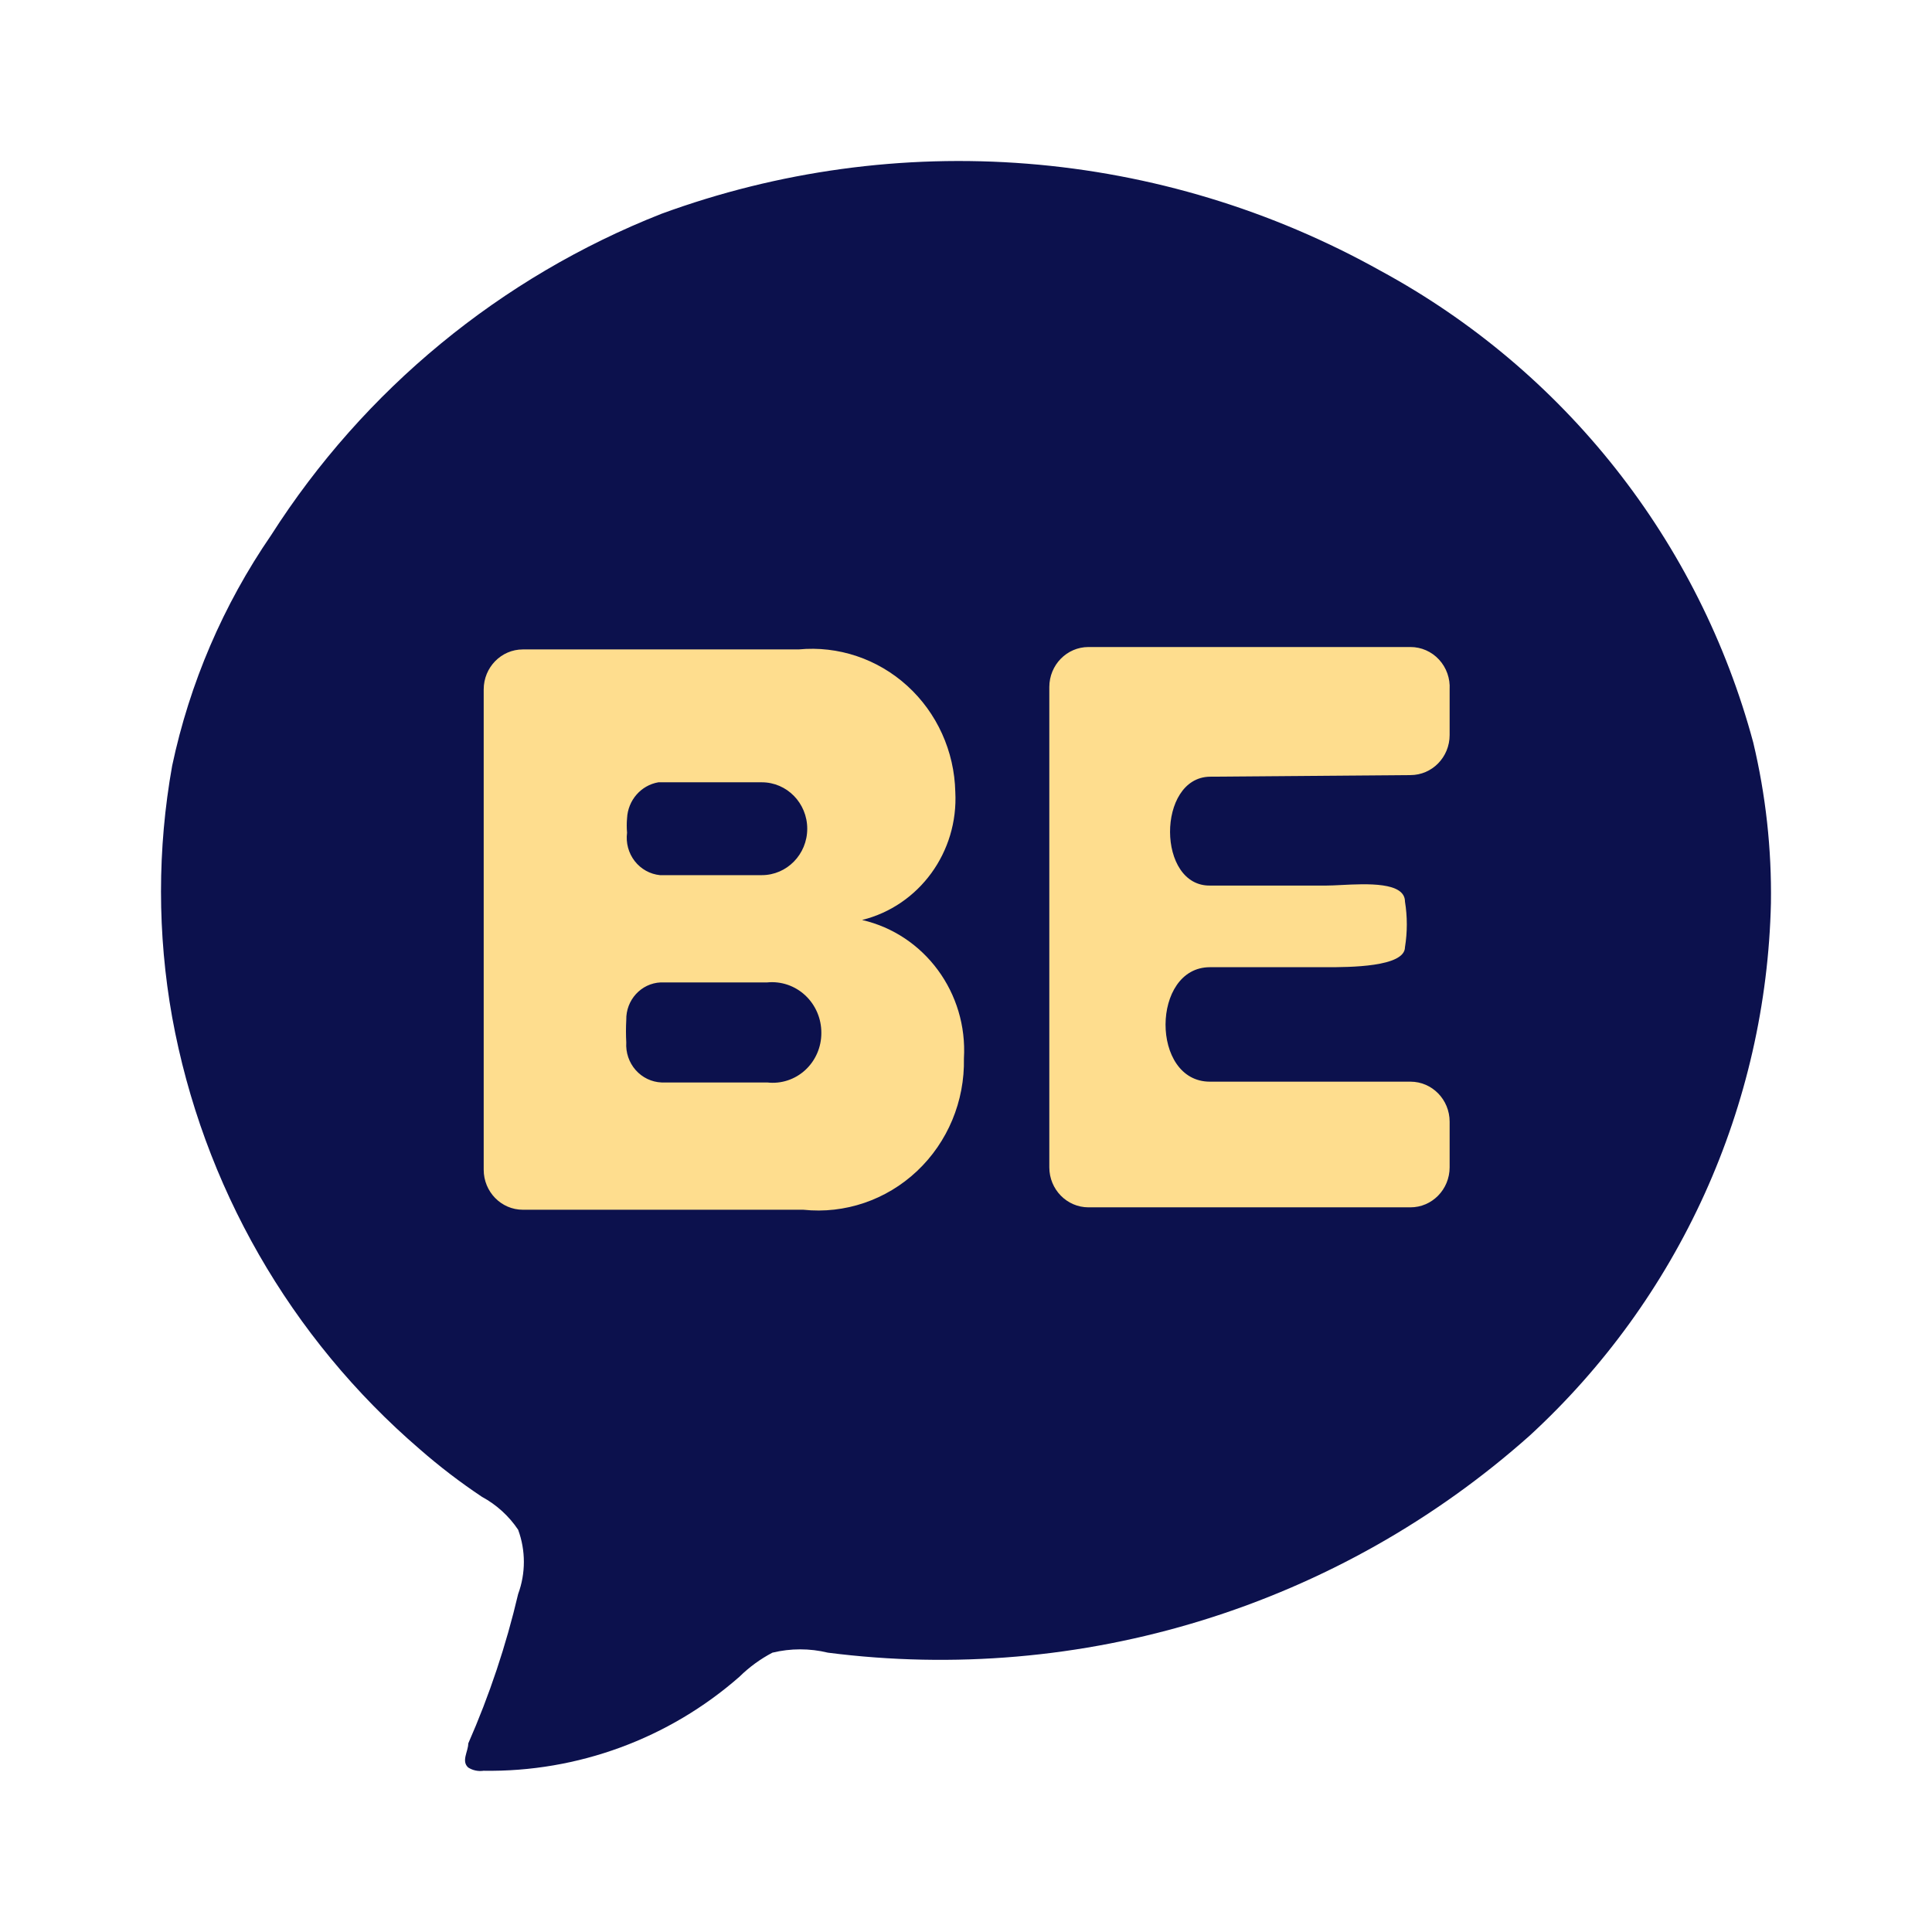
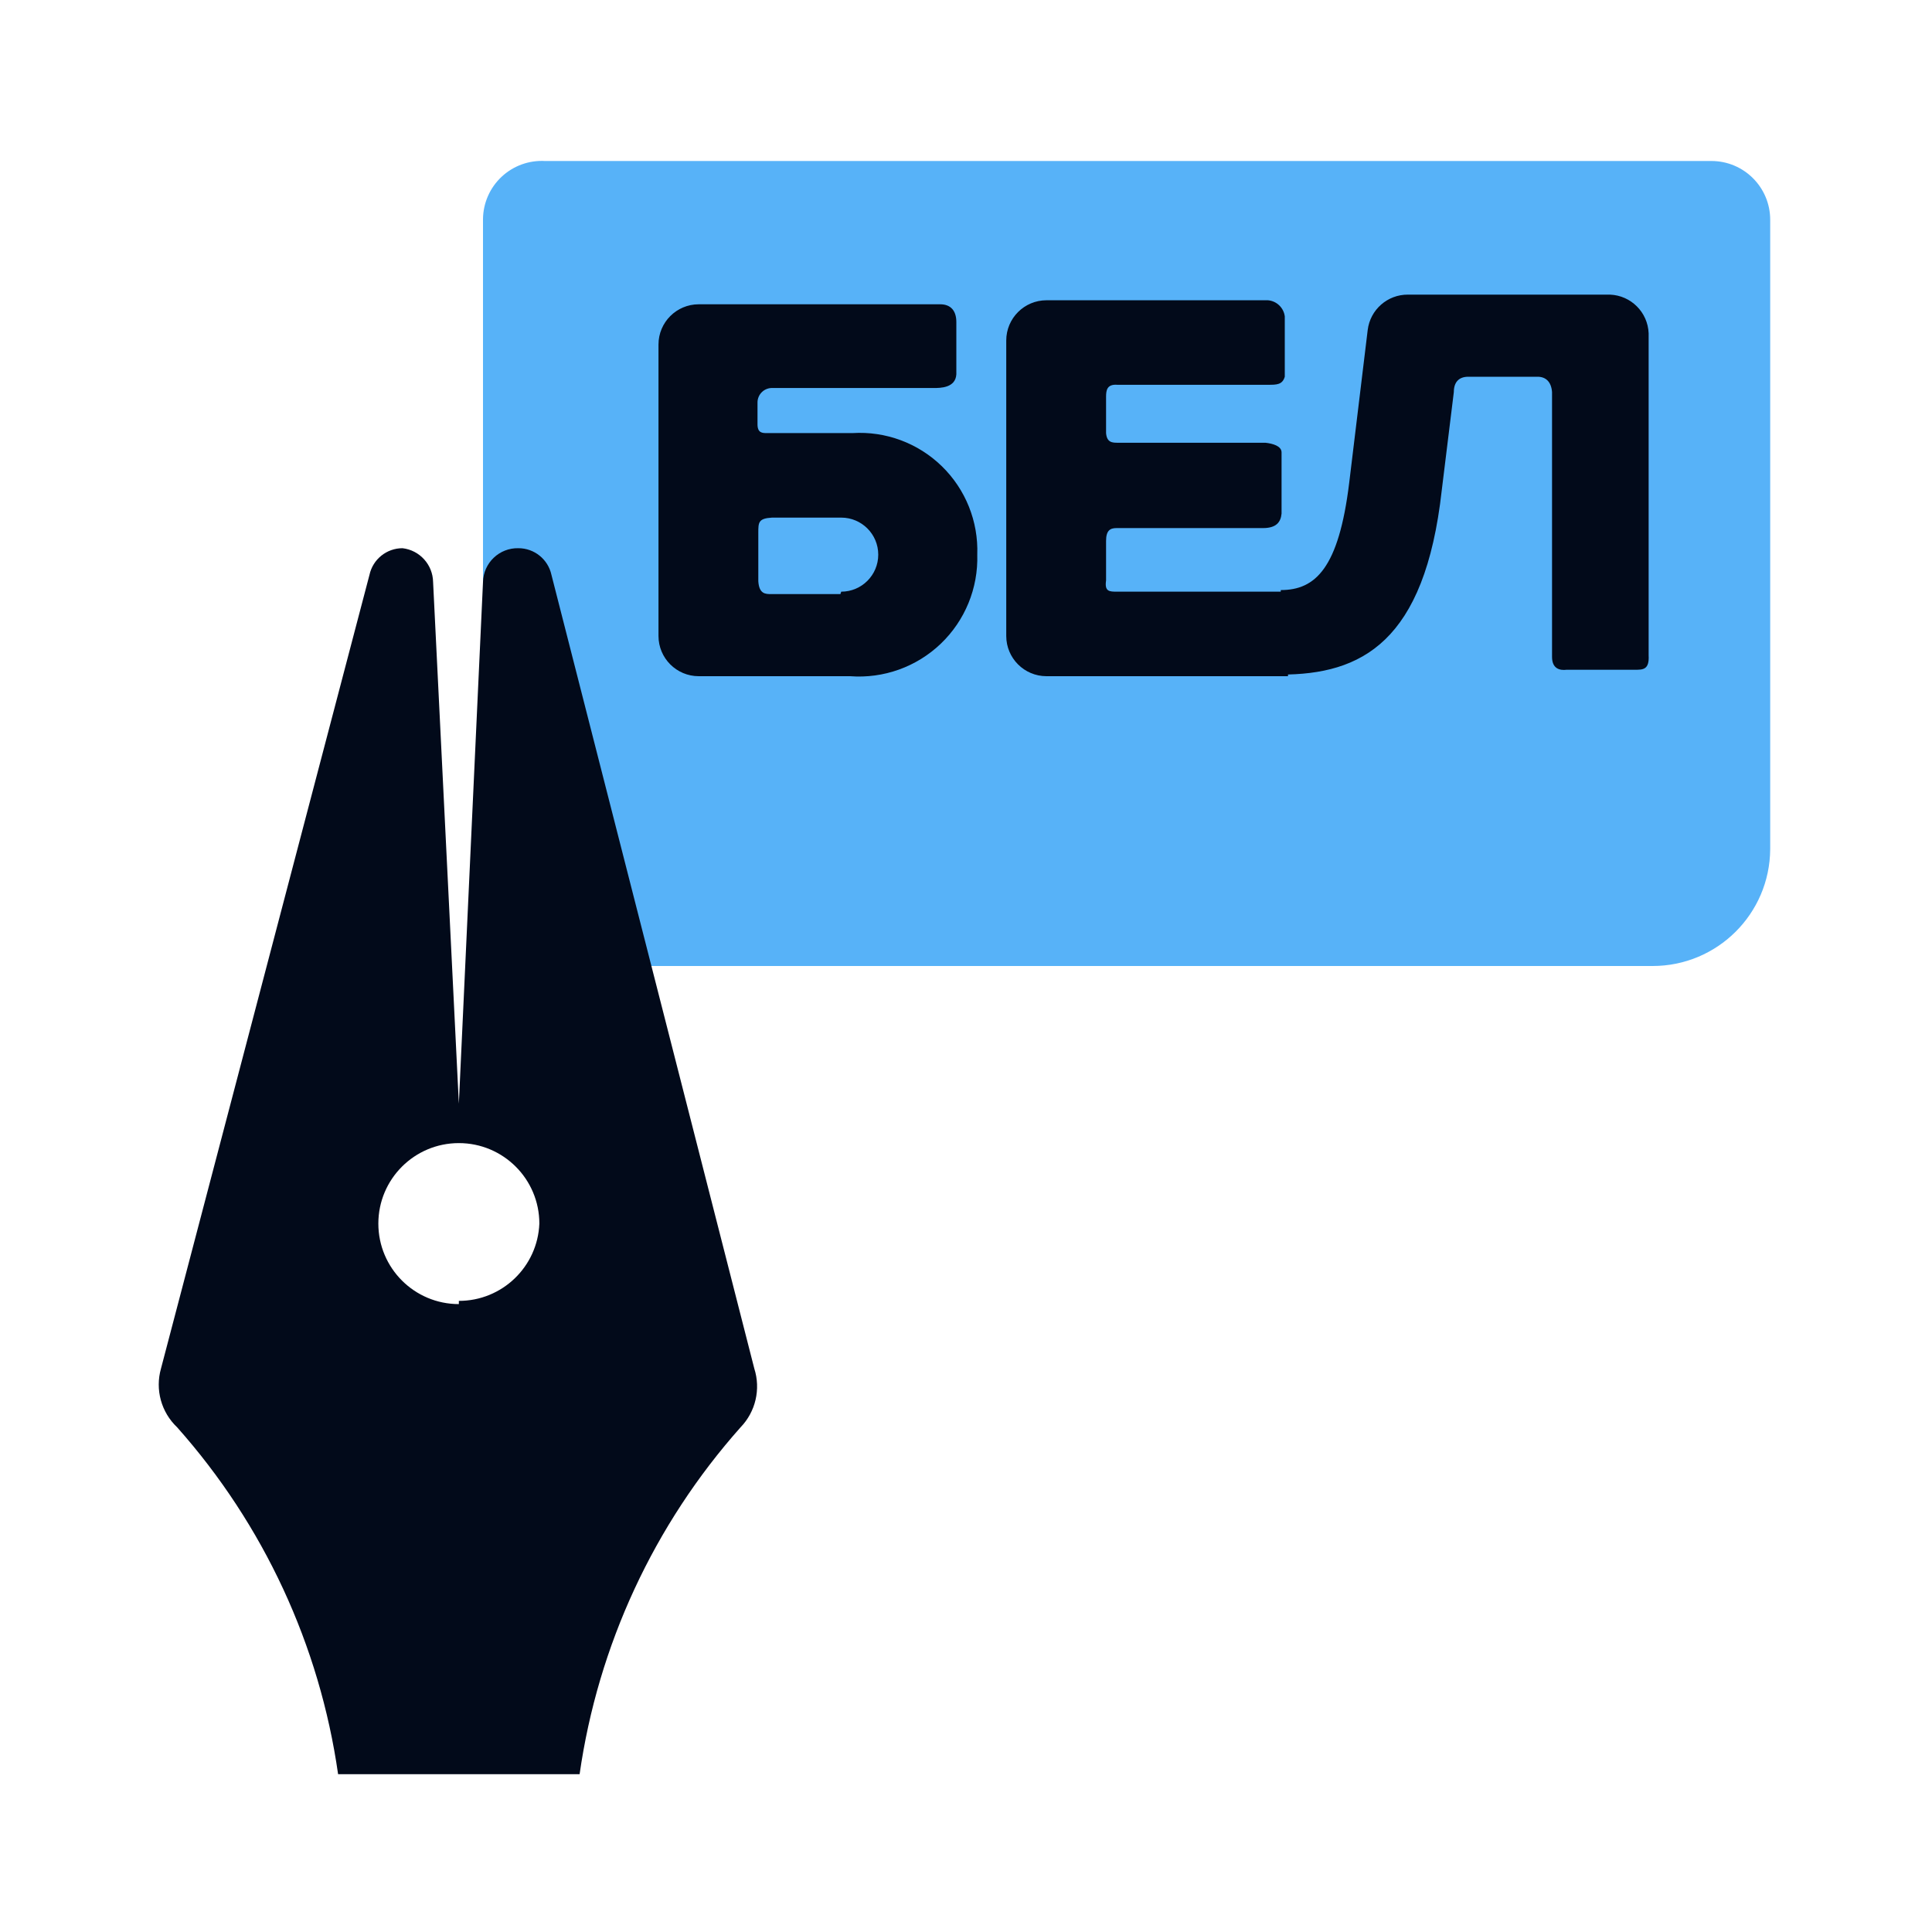
- <svg xmlns="http://www.w3.org/2000/svg" viewBox="0 0 512 512" fill="none">
-   <g id="belarus">
-     <g id="Vector">
-       <path d="M469.315 239.336C469.523 225.003 467.947 210.7 464.624 196.756C457.512 170.33 445.092 145.625 428.121 124.141C411.149 102.657 389.979 84.843 365.898 71.782C337.096 55.681 305.146 45.994 272.241 43.385C239.336 40.776 206.255 45.306 175.269 56.666C132.661 73.448 96.462 103.257 71.851 141.827C59.174 160.277 50.262 181.04 45.624 202.93C41.681 224.968 41.681 247.53 45.624 269.568C53.735 314.131 76.918 354.563 111.299 384.11C116.494 388.648 121.978 392.843 127.718 396.671C131.578 398.761 134.871 401.757 137.313 405.4C139.336 410.898 139.336 416.934 137.313 422.432C134.131 436.009 129.705 449.264 124.093 462.032C124.093 464.161 122.174 466.716 124.093 468.419C125.298 469.176 126.735 469.478 128.144 469.271C153.059 469.654 177.227 460.776 195.952 444.361C198.536 441.814 201.481 439.662 204.695 437.974C209.528 436.8 214.574 436.8 219.407 437.974C252.715 442.241 286.552 439.316 318.631 429.399C350.709 419.482 380.28 402.803 405.346 380.49C424.964 362.464 440.741 340.673 451.732 316.42C462.723 292.167 468.704 265.95 469.315 239.336Z" fill="#0C114D" />
-       <path fill-rule="evenodd" clip-rule="evenodd" d="M373.786 205.408L320.638 205.832C306.521 206.044 306.521 235.106 320.846 234.682H351.572C352.6 234.682 353.913 234.615 355.378 234.541C362.203 234.197 372.333 233.685 372.333 238.924C372.983 242.927 372.983 247.012 372.333 251.015C372.333 256.319 357.385 256.319 351.572 256.319H320.638C305.068 256.319 304.86 286.653 320.638 286.653H373.786C379.519 286.653 384.167 291.401 384.167 297.259V309.351C384.167 315.208 379.519 319.957 373.786 319.957H288.459C282.726 319.957 278.079 315.208 278.079 309.351V182.074C278.079 176.216 282.726 171.467 288.459 171.467H373.786C376.651 171.462 379.39 172.667 381.355 174.796C383.321 176.924 384.338 179.789 384.167 182.71V194.802C384.167 200.659 379.519 205.408 373.786 205.408ZM253.165 209.864C254.005 225.78 243.62 240.047 228.46 243.804C245.045 247.621 256.475 263.163 255.449 280.502C255.686 291.814 251.158 302.685 243.017 310.355C234.876 318.024 223.904 321.753 212.889 320.595H138.565C132.832 320.595 128.185 315.846 128.185 309.988V182.712C128.185 176.854 132.832 172.105 138.565 172.105H211.643C222.138 171.102 232.568 174.598 240.441 181.758C248.314 188.918 252.923 199.097 253.165 209.864ZM174.481 207.316C169.861 208.108 166.405 212.081 166.177 216.862C166.064 218.132 166.064 219.41 166.177 220.68C165.826 223.362 166.557 226.073 168.201 228.193C169.845 230.313 172.262 231.659 174.896 231.923H201.885C208.536 231.923 213.927 226.415 213.927 219.62C213.927 212.825 208.536 207.316 201.885 207.316H174.481ZM203.339 286.865H175.312C172.685 286.756 170.212 285.569 168.454 283.572C166.695 281.576 165.799 278.939 165.969 276.258C165.861 274.28 165.861 272.297 165.969 270.319C165.851 265.009 169.911 260.578 175.104 260.349H203.339C207.018 259.989 210.674 261.236 213.403 263.783C216.133 266.329 217.68 269.936 217.664 273.713C217.687 277.474 216.134 281.066 213.395 283.58C210.657 286.094 206.996 287.289 203.339 286.865Z" fill="#FEDD8E" />
-     </g>
-   </g>
+ <svg xmlns="http://www.w3.org/2000/svg" viewBox="0 0 24 24">
+   <defs>
+     <style>
+             .a {
+             fill: none;
+             }
+ 
+             .b {
+             fill: #57b2f8;
+             }
+ 
+             .c {
+             fill: #020a1a;
+             }
+         </style>
+   </defs>
+   <path class="b" d="M6.77,2H21.26a.73.73,0,0,1,.73.73v7.82A1.46,1.46,0,0,1,20.53,12H7.5A1.46,1.46,0,0,1,6,10.54V2.72A.73.73,0,0,1,6.77,2Z" />
+   <circle class="a" cx="5.7" cy="15.16" r="0.76" />
+   <path class="c" d="M9.37,17,6.85,7.14a.42.42,0,0,0-.41-.33A.43.43,0,0,0,6,7.23L5.7,13.71,5.38,7.23A.43.43,0,0,0,5,6.81a.42.42,0,0,0-.41.33L2,17a.73.73,0,0,0,.2.73,8.24,8.24,0,0,1,2,4.31h3a8.24,8.24,0,0,1,2-4.31A.73.73,0,0,0,9.37,17Zm-3.67-.8a1,1,0,1,1,1-1A1,1,0,0,1,5.7,16.16Z" />
+   <path class="c" d="M10.59,5.38H9.53c-.06,0-.12,0-.12-.11V5a.18.18,0,0,1,.19-.18h2c.08,0,.27,0,.28-.17V4c0-.14-.07-.22-.2-.22h-3a.5.5,0,0,0-.5.5V7.9a.5.5,0,0,0,.5.5h1.88a1.47,1.47,0,0,0,1.58-1.51A1.46,1.46,0,0,0,10.59,5.38Zm-.15,2H9.58c-.07,0-.15,0-.16-.16V6.62c0-.13,0-.18.17-.19h.86a.46.46,0,1,1,0,.92Z" />
+   <path class="c" d="M13.88,4.78h1.87c.11,0,.18,0,.21-.1V3.93a.23.23,0,0,0-.21-.2H13a.5.5,0,0,0-.5.5V7.9a.5.5,0,0,0,.5.5H16V7.35H13.88c-.1,0-.16,0-.14-.14V6.72c0-.13.05-.16.13-.16h1.82c.16,0,.22-.07.23-.18V5.62c0-.08-.11-.11-.2-.12H13.89c-.07,0-.14,0-.15-.12V4.93C13.74,4.85,13.75,4.77,13.88,4.78Z" />
+   <path class="c" d="M20,3.66H17.49a.5.5,0,0,0-.5.44L16.76,6c-.13,1.06-.42,1.33-.85,1.33l0,1.05c1,0,1.79-.4,2-2.29l.15-1.22c0-.12.06-.19.18-.19h.86c.1,0,.17.06.18.19V8.16c0,.15.1.17.18.16h.85c.1,0,.18,0,.17-.18v-4A.5.5,0,0,0,20,3.66Z" />
</svg>
